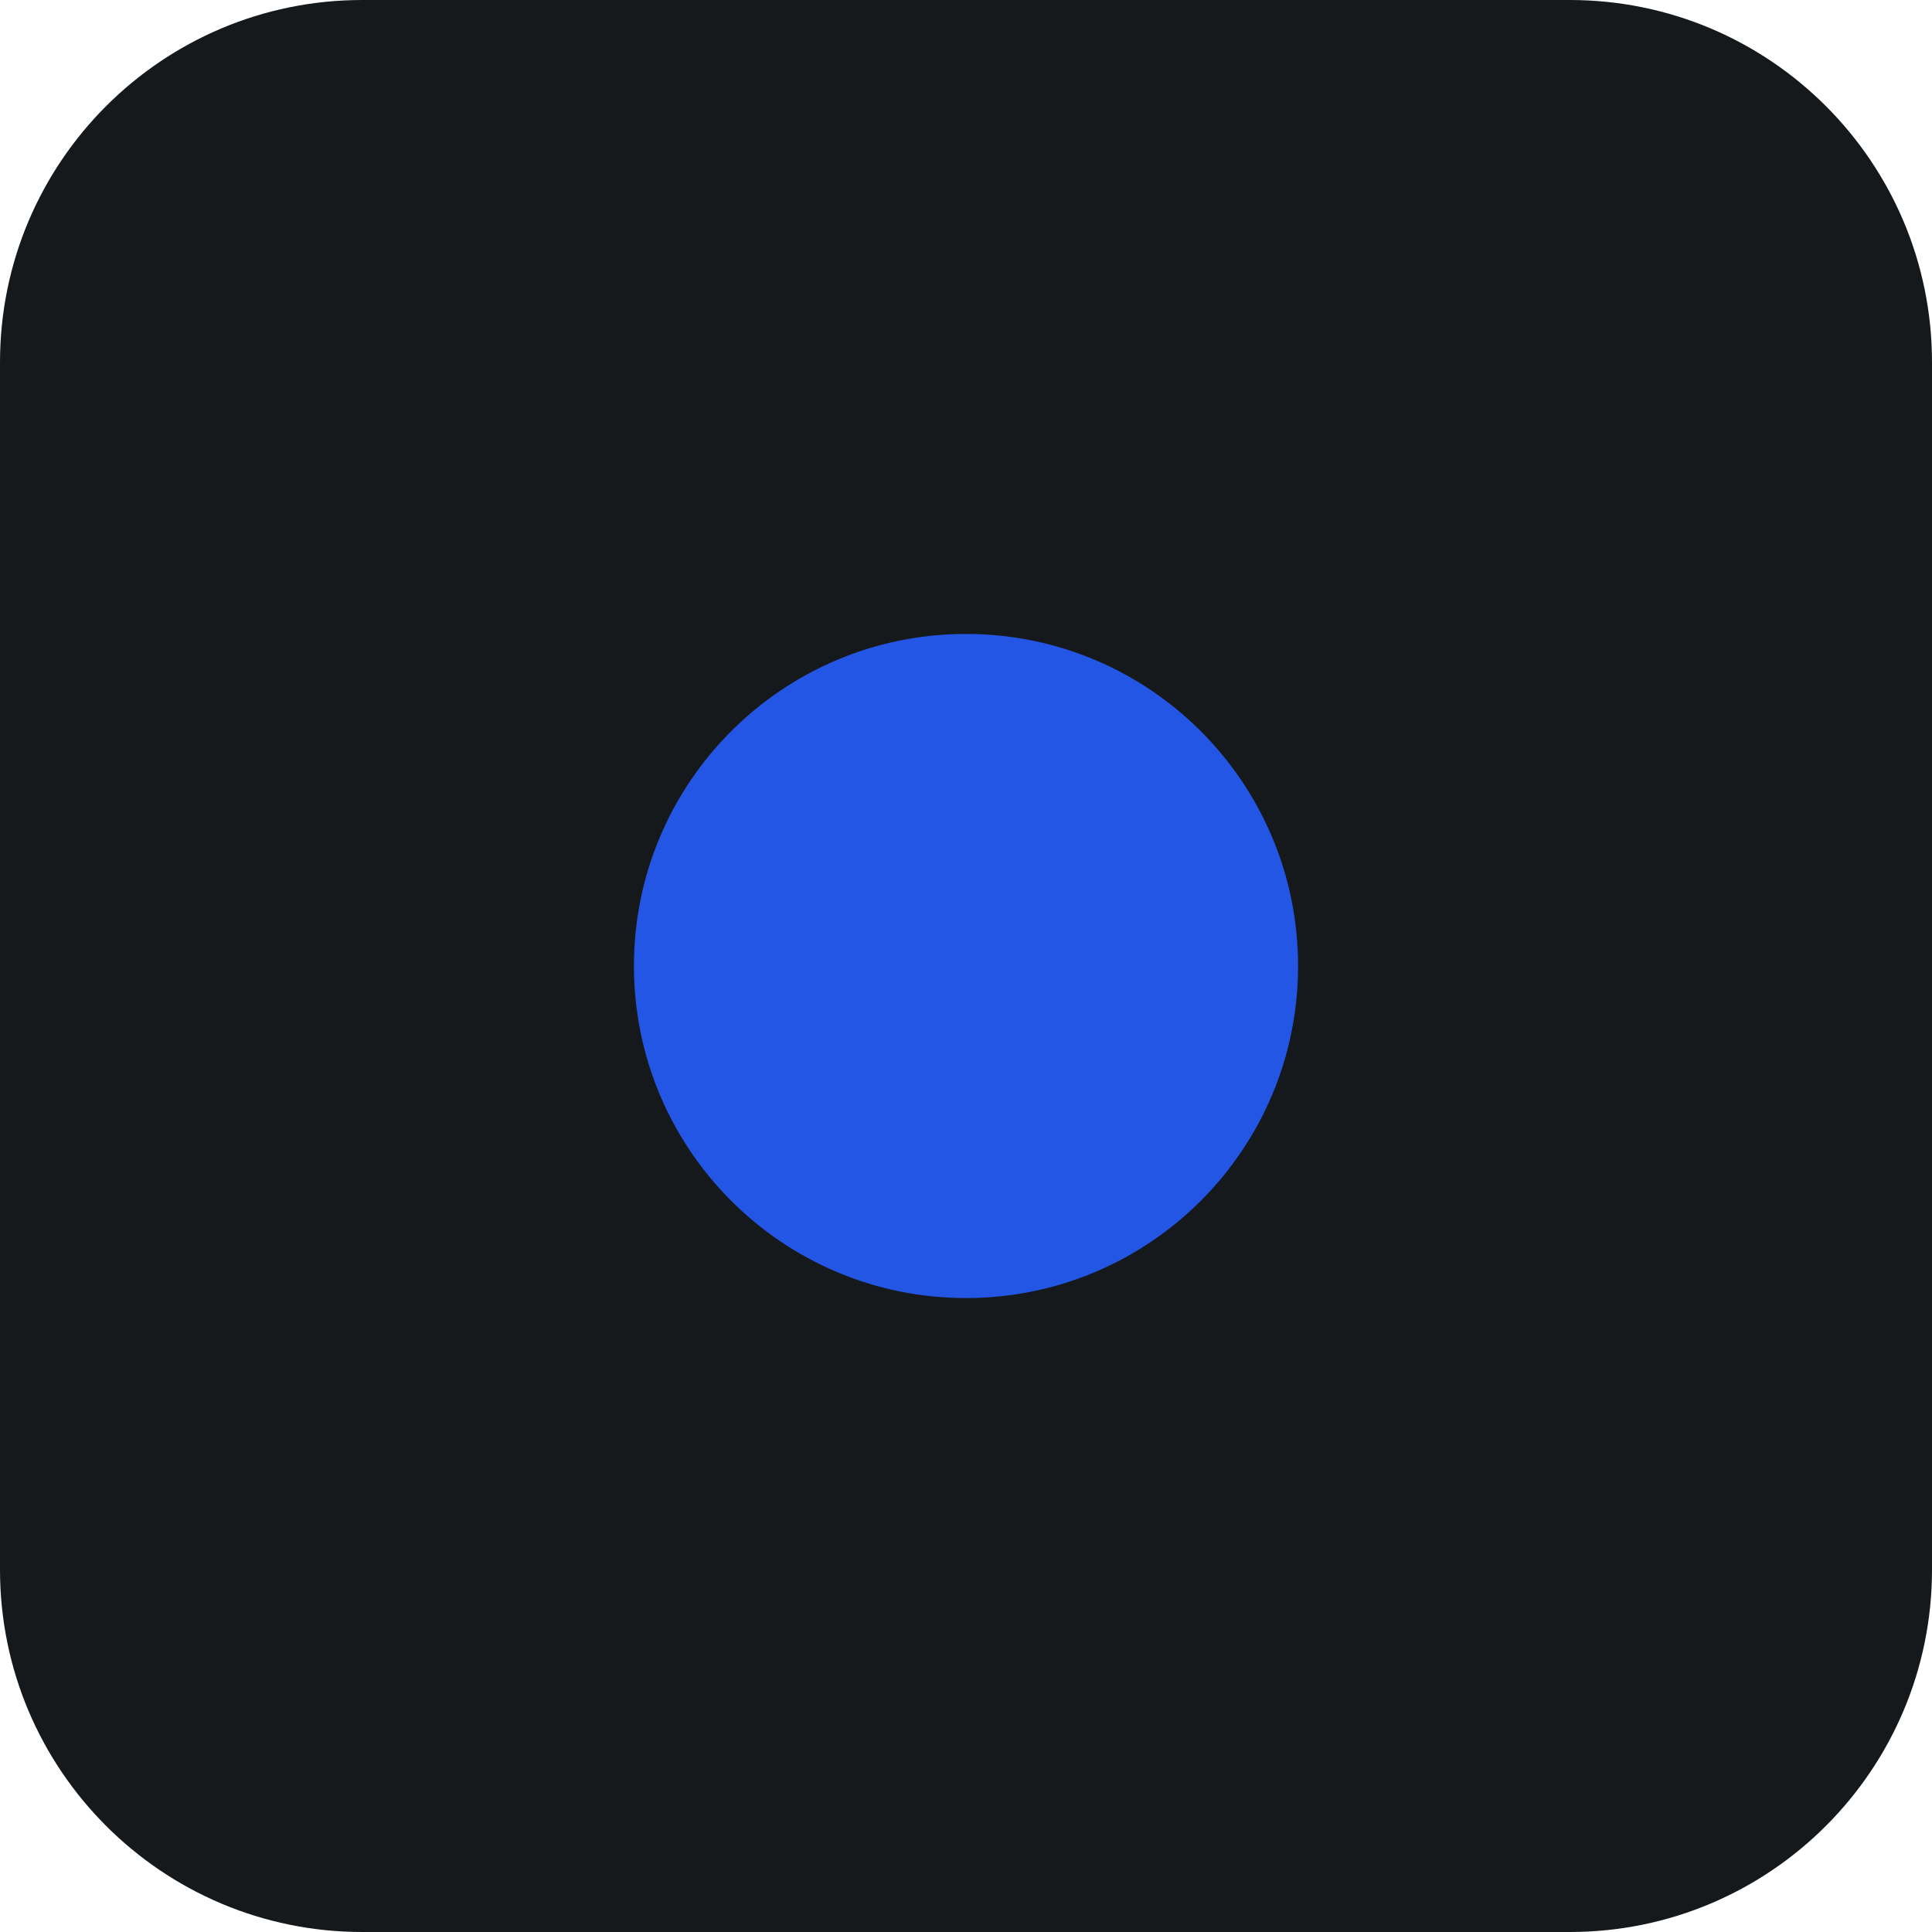
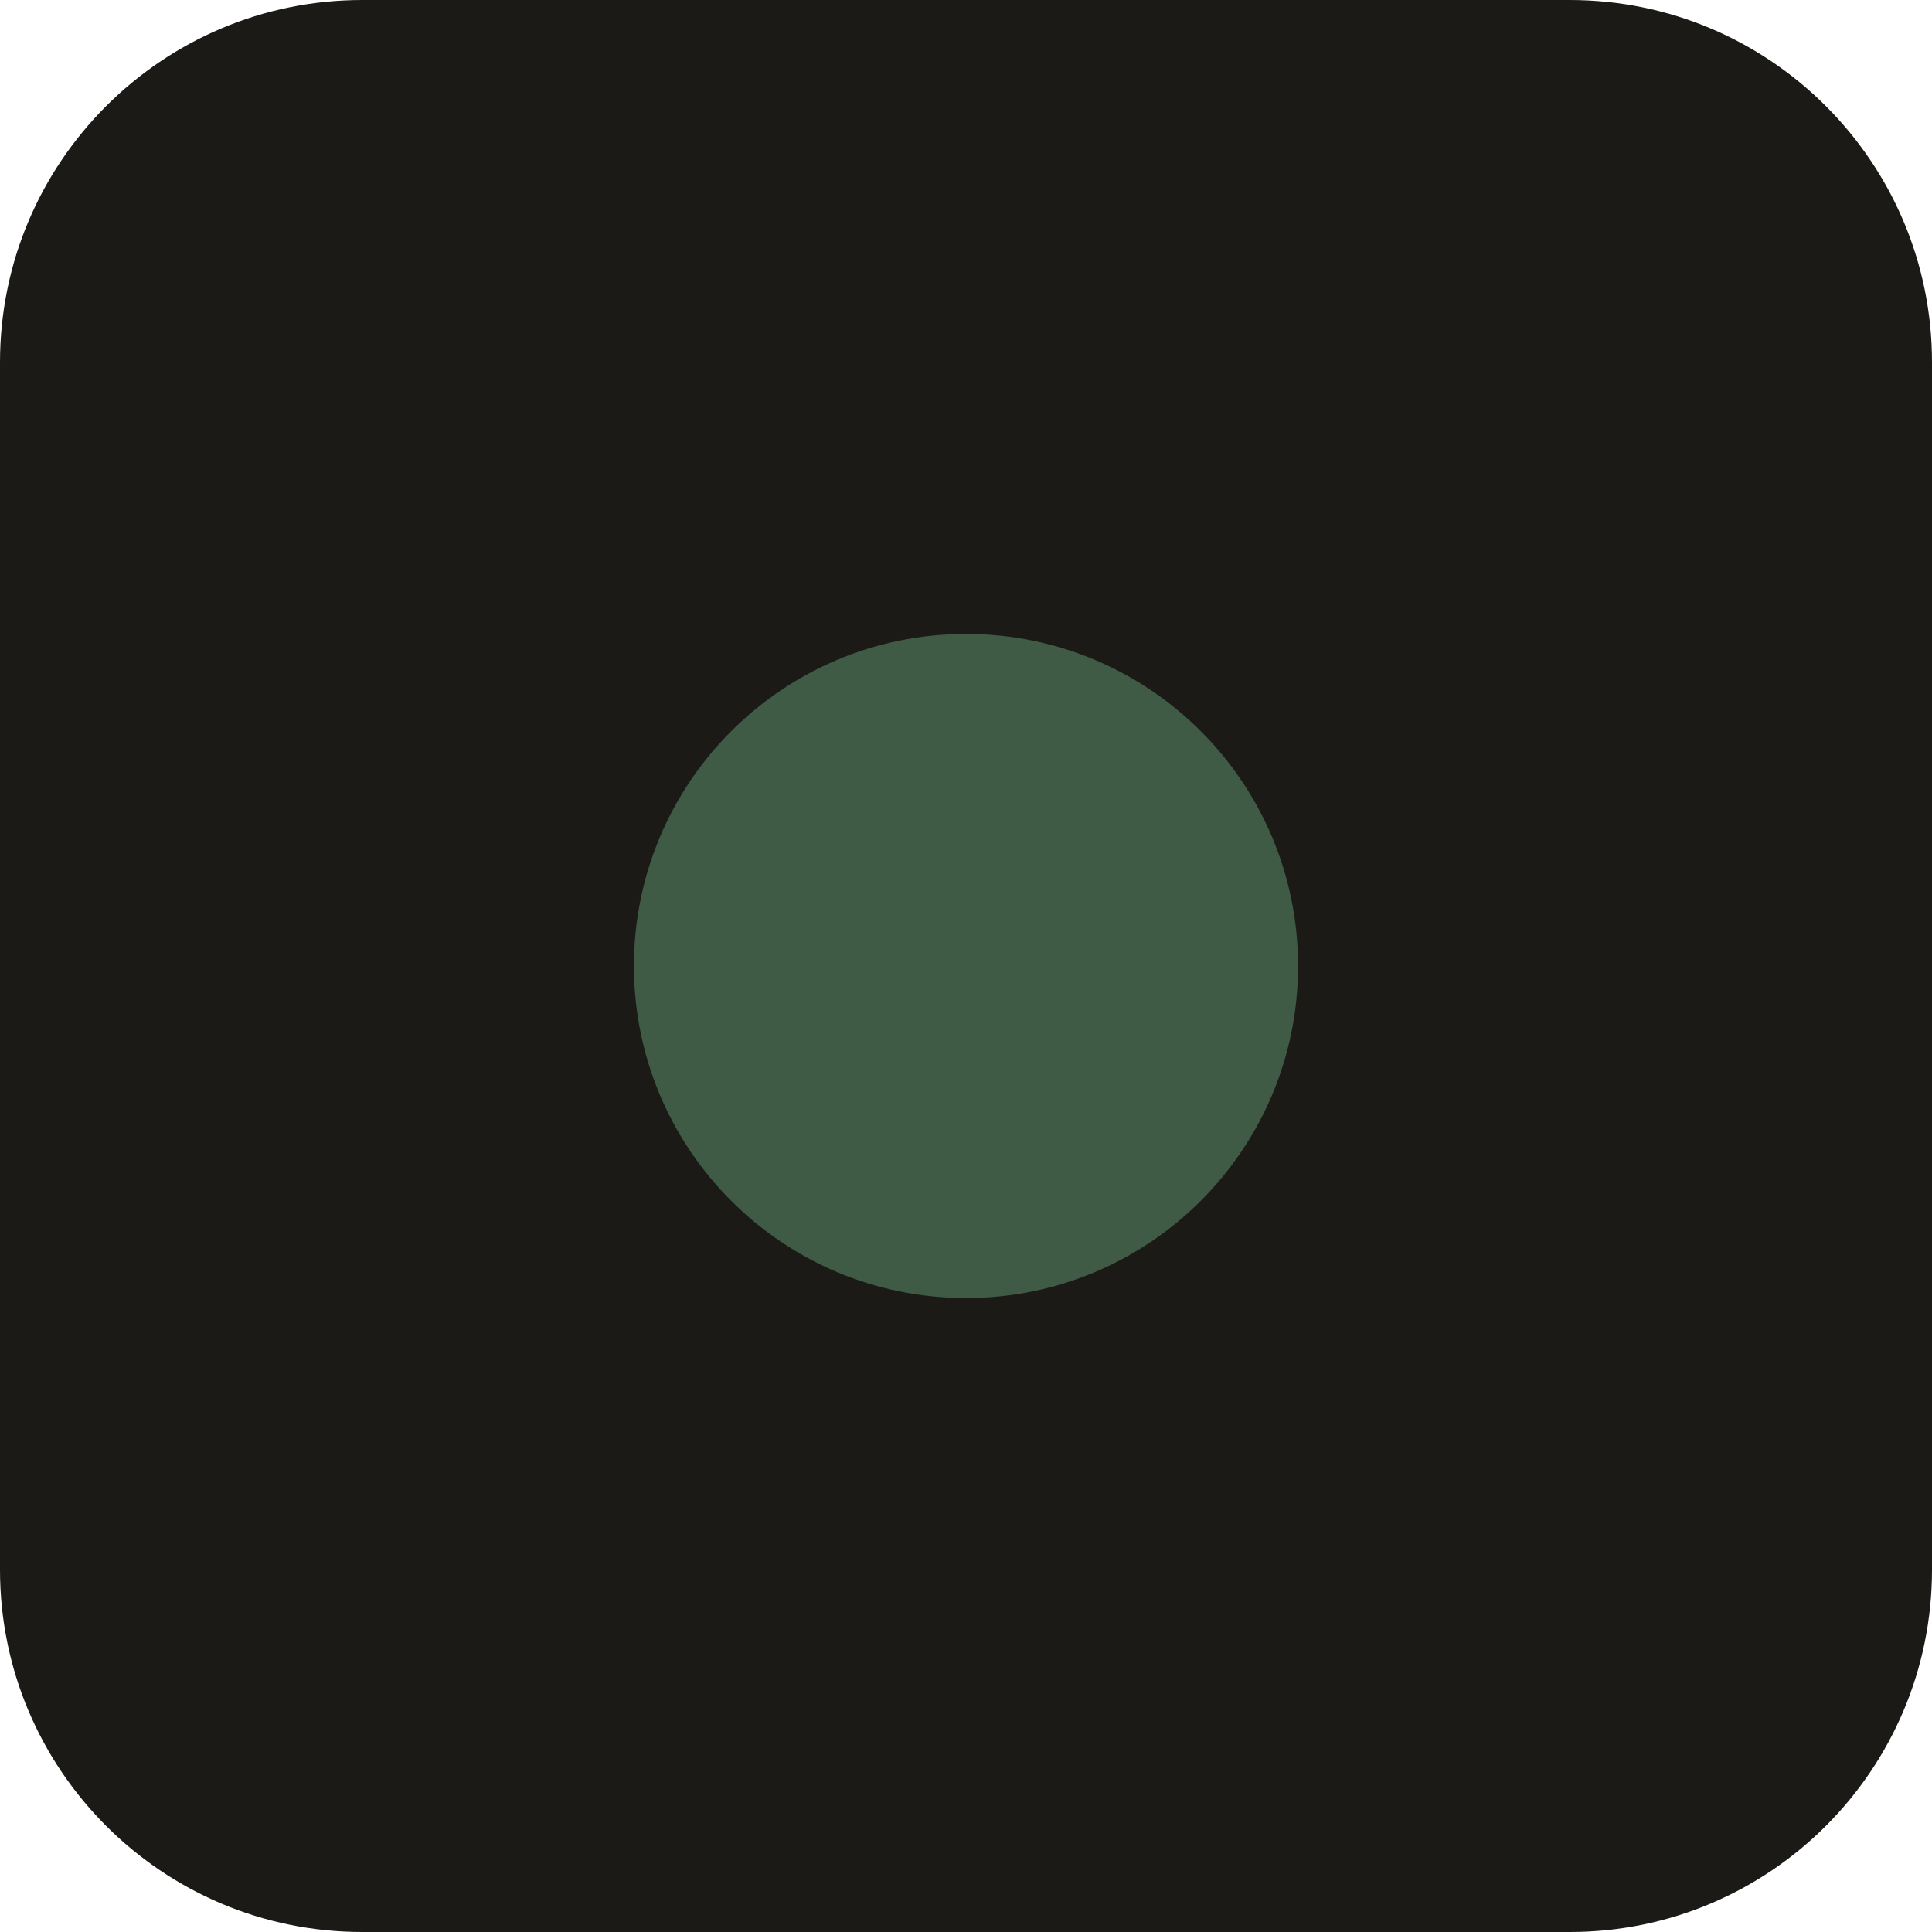
<svg xmlns="http://www.w3.org/2000/svg" viewBox="0 0 32 32">
-   <rect width="32" height="32" rx="6" fill="#15191C" />
-   <circle cx="16" cy="16" r="5.5" fill="#2456E5" />
+   <rect width="32" height="32" rx="6" fill="#1B1A17" />
+   <circle cx="16" cy="16" r="5.5" fill="#3F5A45" />
</svg>
